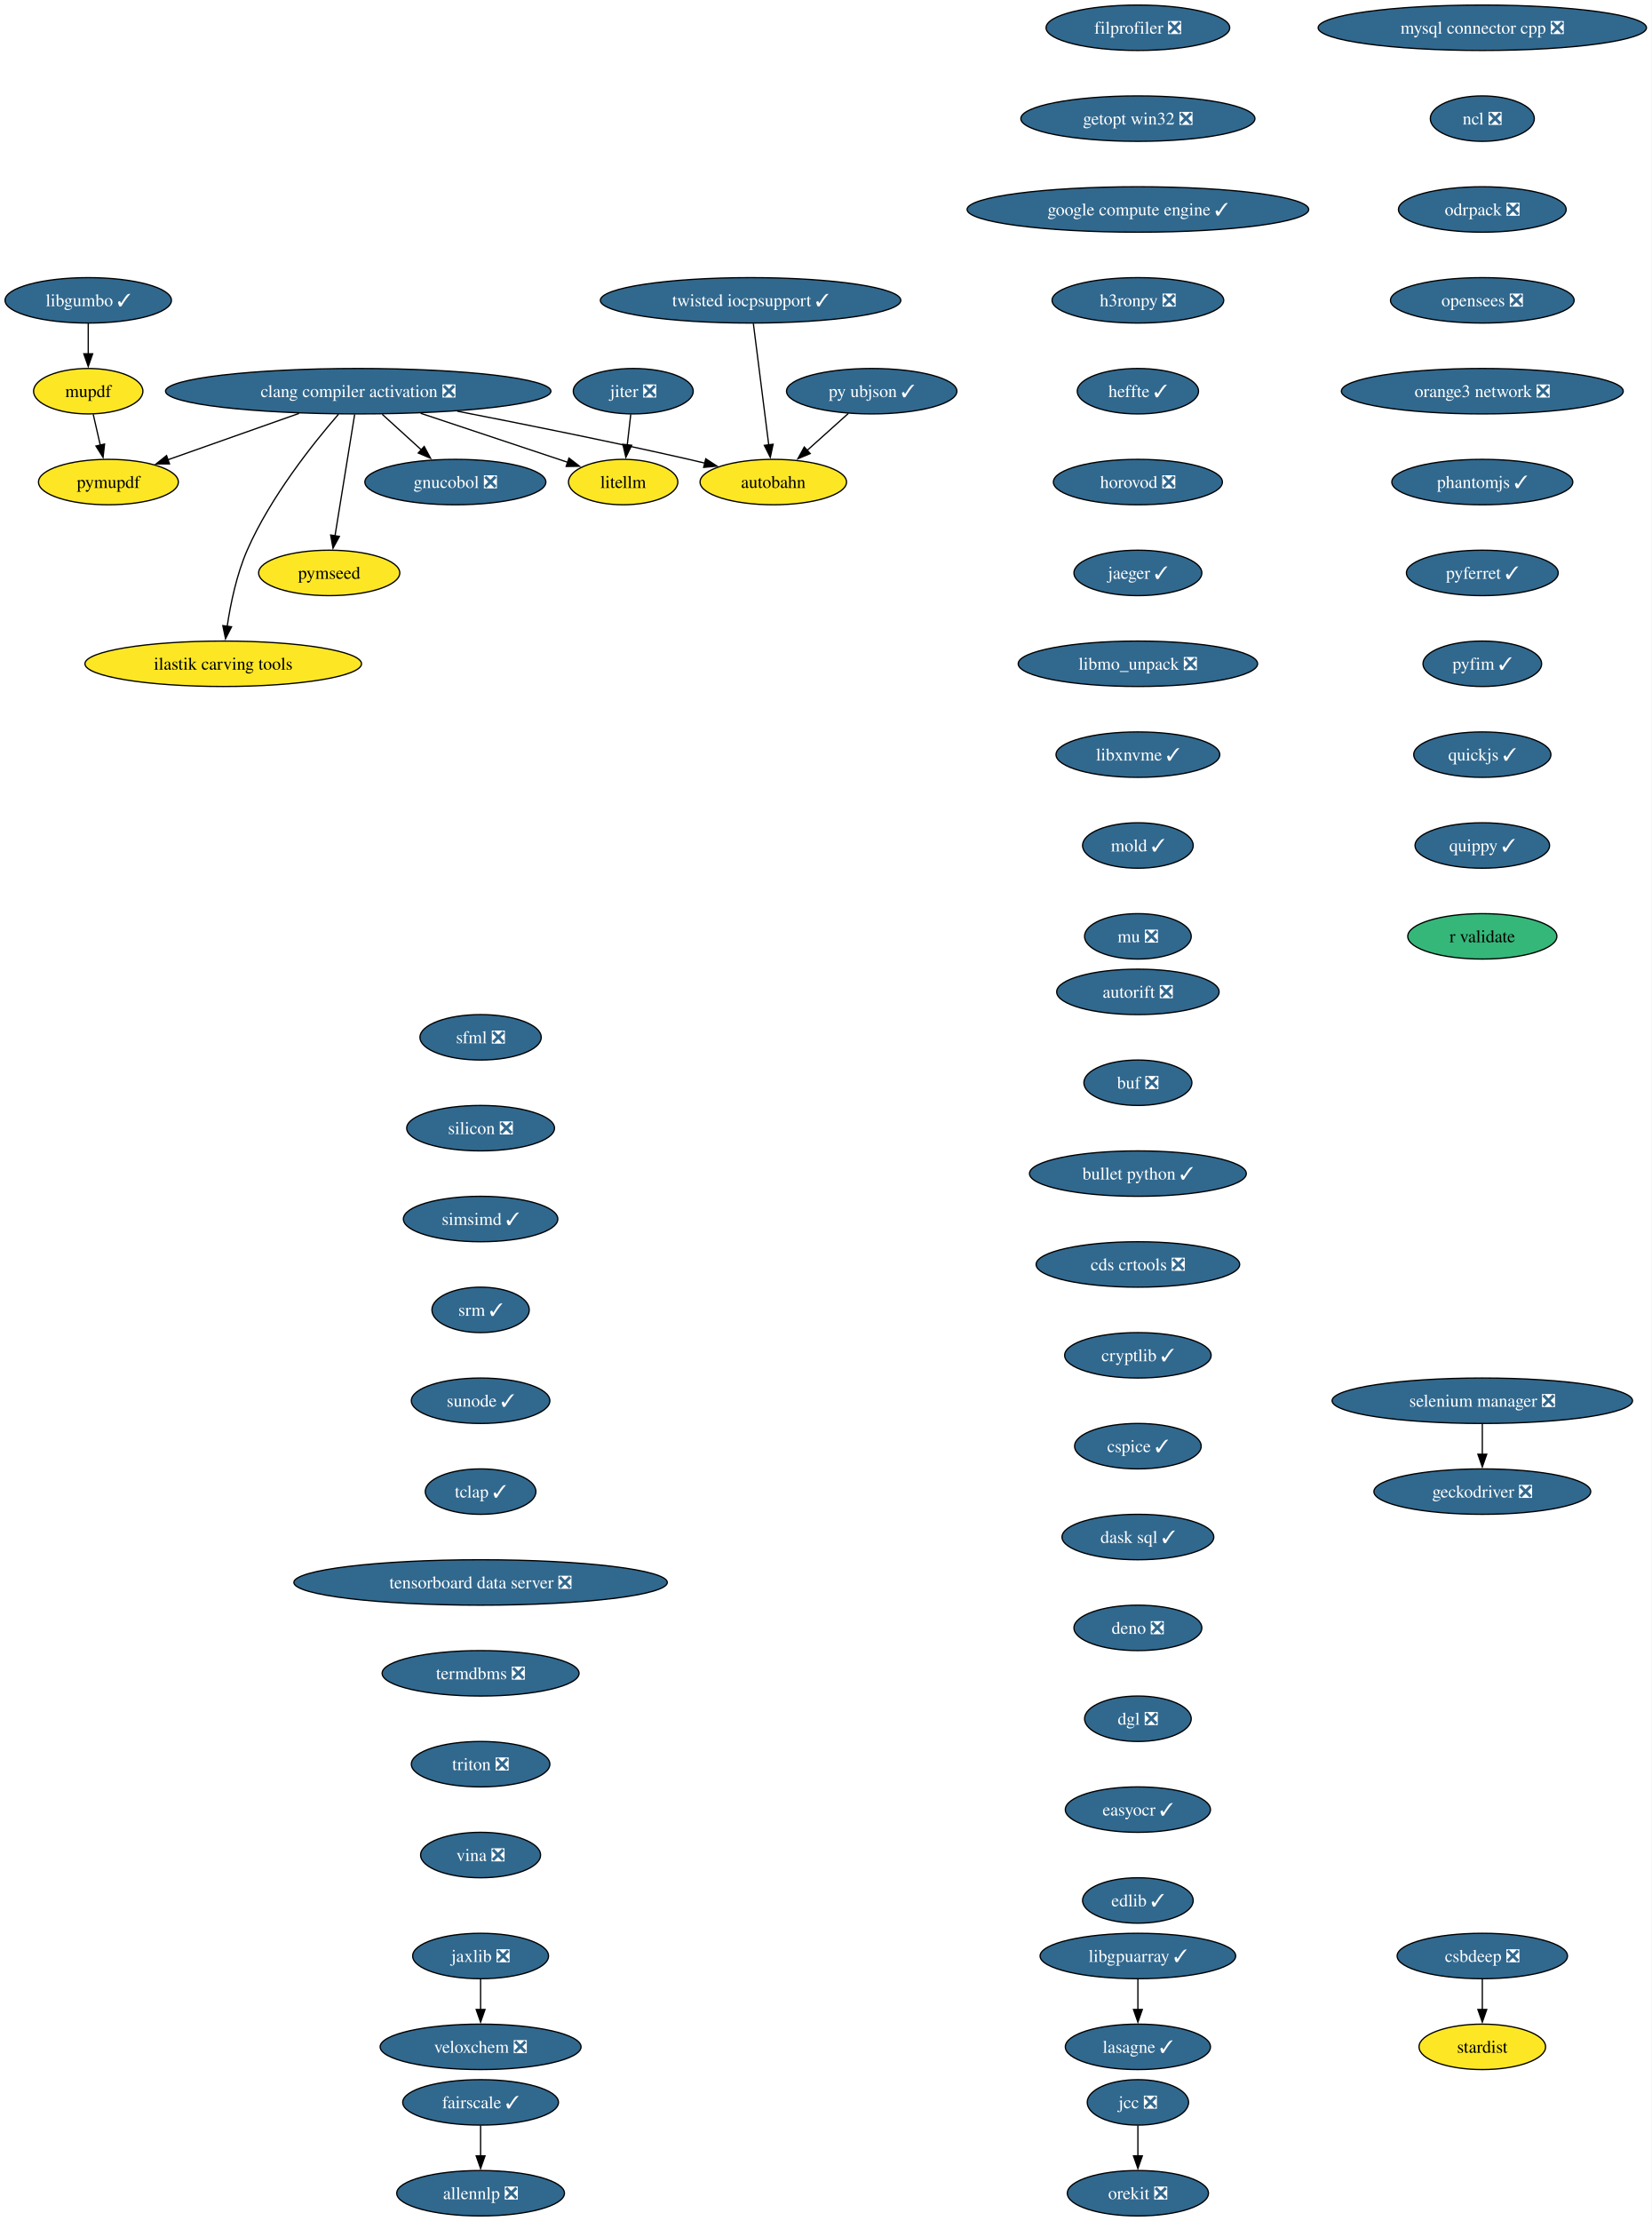
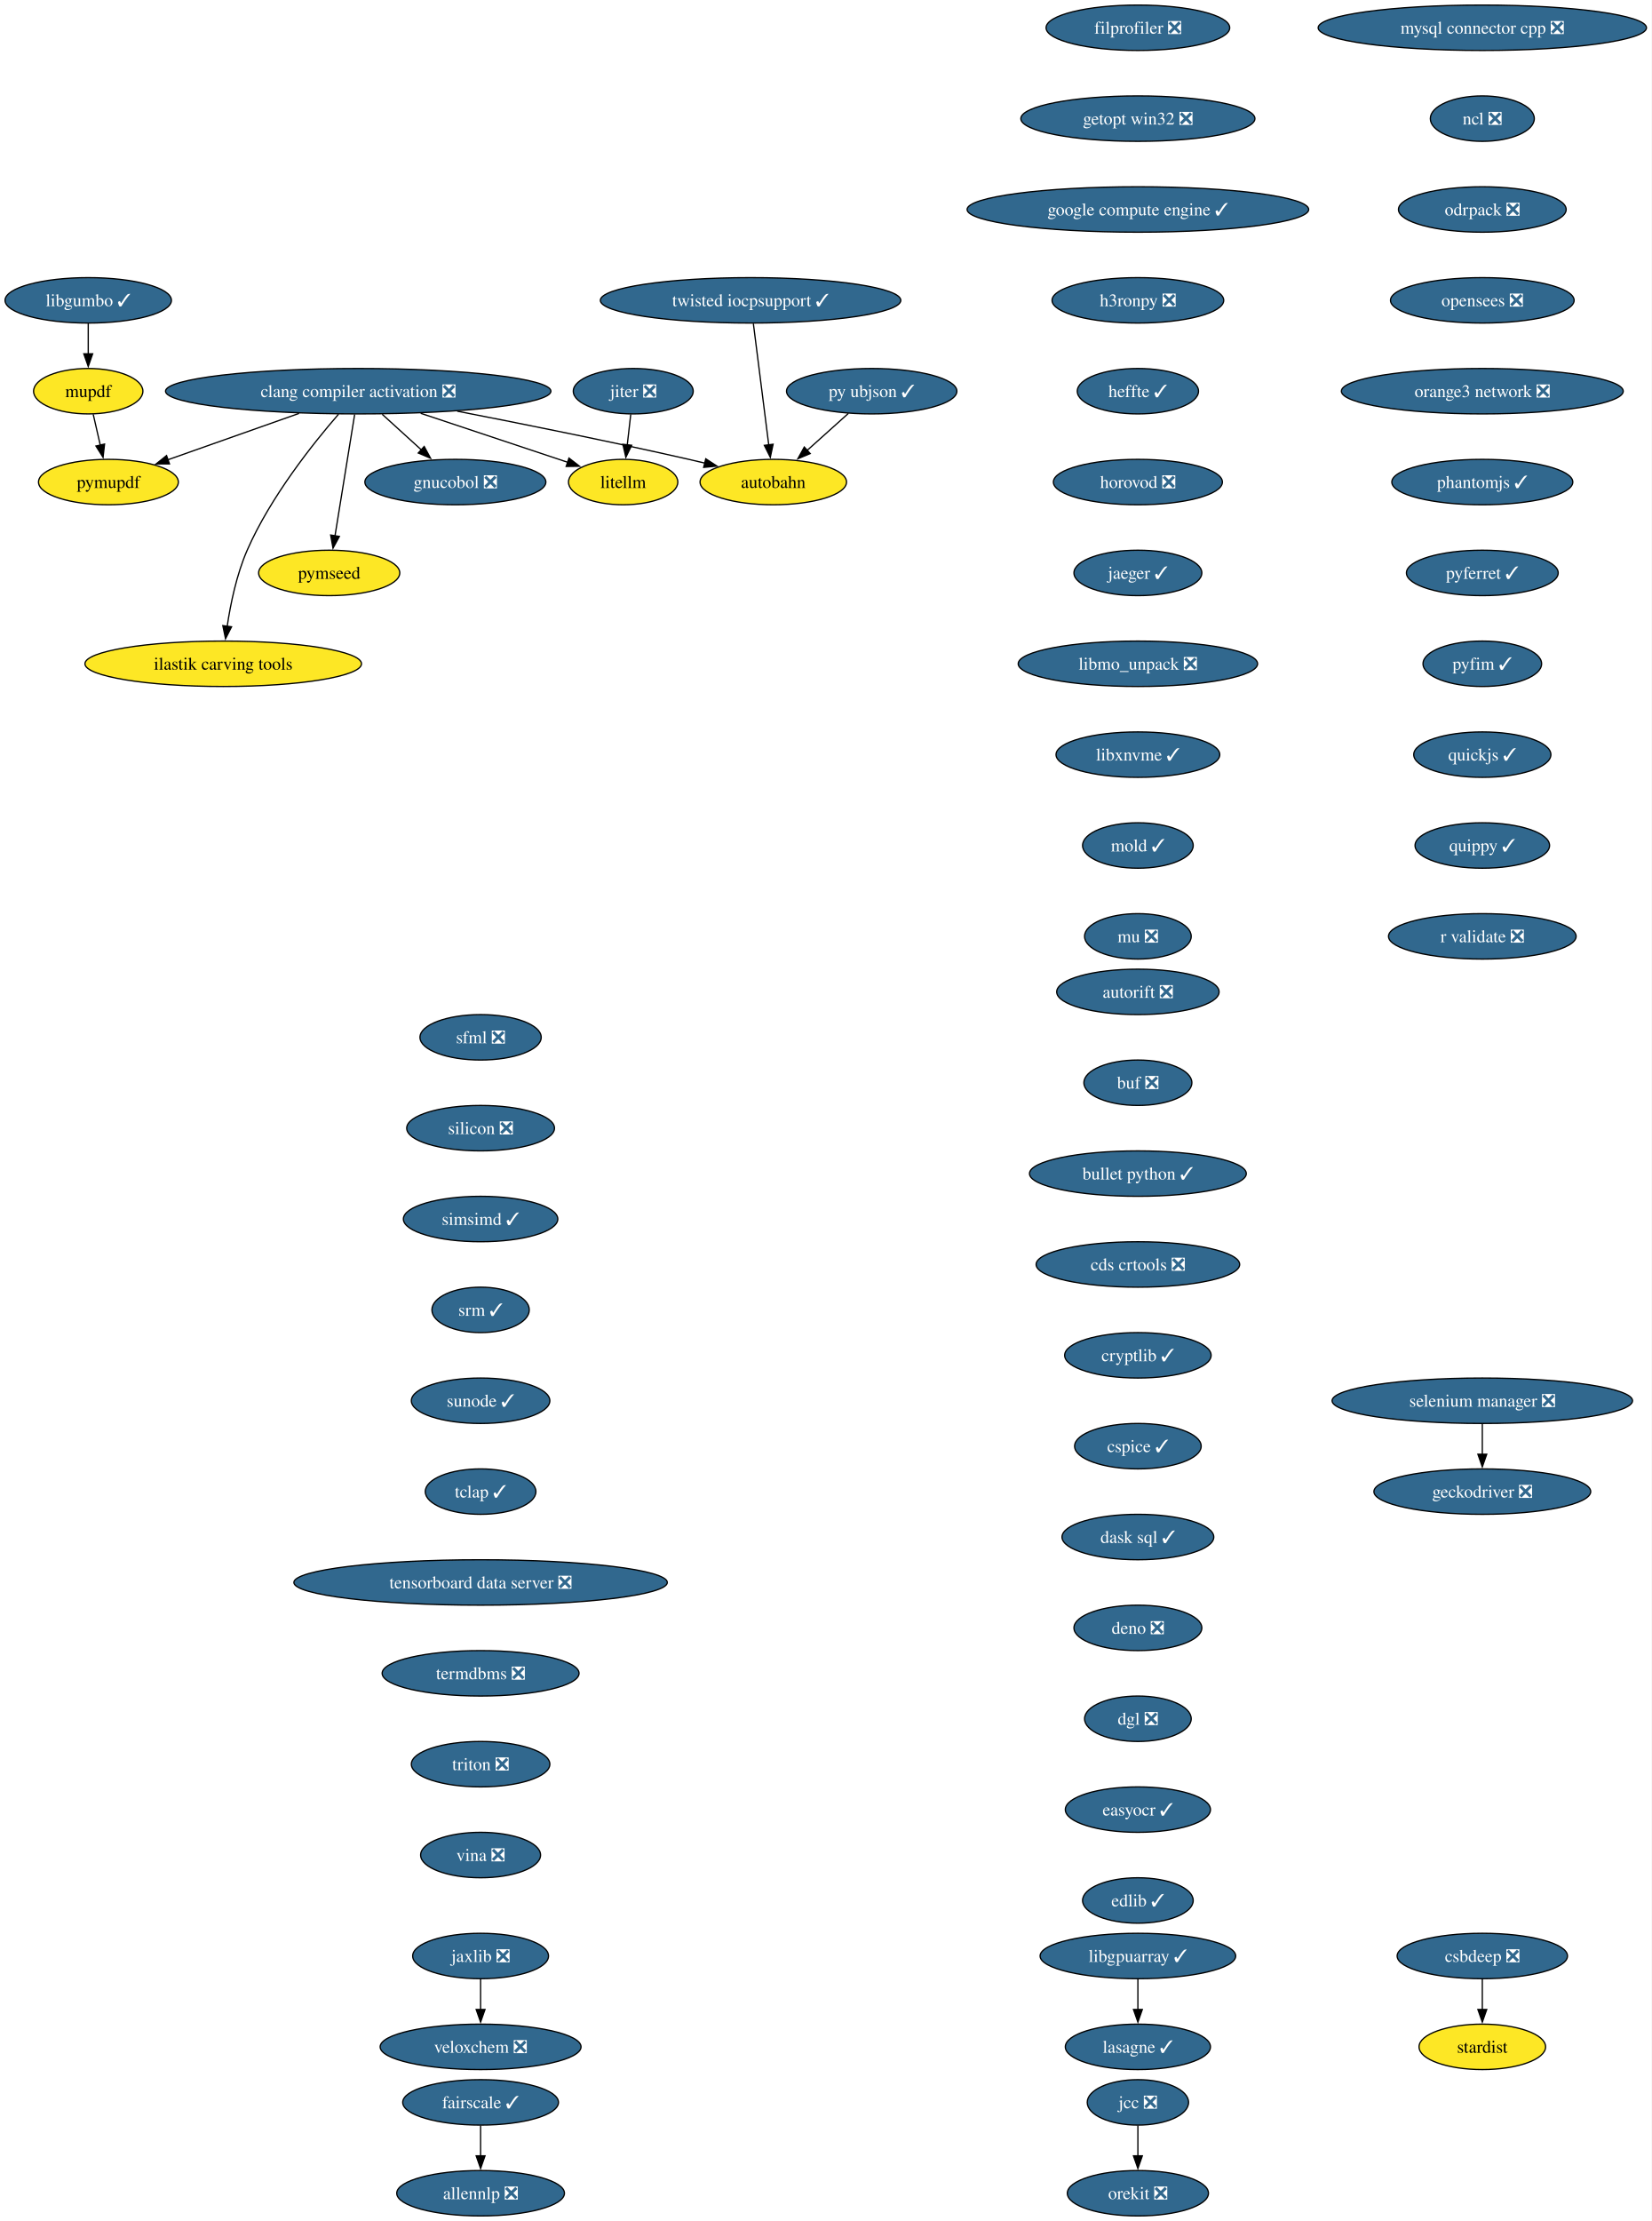
<svg xmlns="http://www.w3.org/2000/svg" xmlns:xlink="http://www.w3.org/1999/xlink" width="1309pt" height="1760pt" viewBox="0.00 0.00 1309.00 1760.00">
  <g id="graph0" class="graph" transform="scale(1 1) rotate(0) translate(4 1756)">
    <polygon fill="white" stroke="none" points="-4,4 -4,-1756 1305.06,-1756 1305.06,4 -4,4" />
    <g id="node1" class="node">
      <g id="a_node1">
        <a xlink:href="https://github.com/conda-forge/allennlp-feedstock/pull/40" xlink:title="allennlp ❎">
          <ellipse fill="#31688e" stroke="black" cx="376.94" cy="-18" rx="66.47" ry="18" />
          <text xml:space="preserve" text-anchor="middle" x="376.94" y="-13.32" font-family="Times,serif" font-size="14.00" fill="white">allennlp ❎</text>
        </a>
      </g>
    </g>
    <g id="node2" class="node">
      <g id="a_node2">
        <a xlink:href="https://github.com/conda-forge/autobahn-feedstock" xlink:title="autobahn">
          <ellipse fill="#fde725" stroke="black" cx="608.94" cy="-1374" rx="58.05" ry="18" />
          <text xml:space="preserve" text-anchor="middle" x="608.94" y="-1369.33" font-family="Times,serif" font-size="14.00">autobahn</text>
        </a>
      </g>
    </g>
    <g id="node3" class="node">
      <g id="a_node3">
        <a xlink:href="https://github.com/conda-forge/autorift-feedstock/pull/70" xlink:title="autorift ❎">
          <ellipse fill="#31688e" stroke="black" cx="897.94" cy="-970" rx="64.36" ry="18" />
          <text xml:space="preserve" text-anchor="middle" x="897.94" y="-965.33" font-family="Times,serif" font-size="14.00" fill="white">autorift ❎</text>
        </a>
      </g>
    </g>
    <g id="node4" class="node">
      <g id="a_node4">
        <a xlink:href="https://github.com/conda-forge/buf-feedstock/pull/48" xlink:title="buf ❎">
          <ellipse fill="#31688e" stroke="black" cx="897.94" cy="-898" rx="42.79" ry="18" />
          <text xml:space="preserve" text-anchor="middle" x="897.94" y="-893.33" font-family="Times,serif" font-size="14.00" fill="white">buf ❎</text>
        </a>
      </g>
    </g>
    <g id="node5" class="node">
      <g id="a_node5">
        <a xlink:href="https://github.com/conda-forge/bullet-python-feedstock/pull/14" xlink:title="bullet python ✓">
          <ellipse fill="#31688e" stroke="black" cx="897.94" cy="-826" rx="85.93" ry="18" />
          <text xml:space="preserve" text-anchor="middle" x="897.94" y="-821.33" font-family="Times,serif" font-size="14.00" fill="white">bullet python ✓</text>
        </a>
      </g>
    </g>
    <g id="node6" class="node">
      <g id="a_node6">
        <a xlink:href="https://github.com/conda-forge/cds-crtools-feedstock/pull/96" xlink:title="cds crtools ❎">
          <ellipse fill="#31688e" stroke="black" cx="897.94" cy="-754" rx="80.67" ry="18" />
          <text xml:space="preserve" text-anchor="middle" x="897.94" y="-749.33" font-family="Times,serif" font-size="14.00" fill="white">cds crtools ❎</text>
        </a>
      </g>
    </g>
    <g id="node7" class="node">
      <g id="a_node7">
        <a xlink:href="https://github.com/conda-forge/cryptlib-feedstock/pull/5" xlink:title="cryptlib ✓">
          <ellipse fill="#31688e" stroke="black" cx="897.94" cy="-682" rx="58.05" ry="18" />
          <text xml:space="preserve" text-anchor="middle" x="897.94" y="-677.33" font-family="Times,serif" font-size="14.00" fill="white">cryptlib ✓</text>
        </a>
      </g>
    </g>
    <g id="node14" class="node">
      <g id="a_node14">
        <a xlink:href="https://github.com/conda-forge/cspice-feedstock/pull/43" xlink:title="cspice ✓">
          <ellipse fill="#31688e" stroke="black" cx="897.94" cy="-610" rx="50.16" ry="18" />
          <text xml:space="preserve" text-anchor="middle" x="897.94" y="-605.33" font-family="Times,serif" font-size="14.00" fill="white">cspice ✓</text>
        </a>
      </g>
    </g>
    <g id="node8" class="node">
      <g id="a_node8">
        <a xlink:href="https://github.com/conda-forge/clang-compiler-activation-feedstock/pull/85" xlink:title="clang compiler activation ❎">
          <ellipse fill="#31688e" stroke="black" cx="279.94" cy="-1446" rx="152.75" ry="18" />
          <text xml:space="preserve" text-anchor="middle" x="279.94" y="-1441.33" font-family="Times,serif" font-size="14.00" fill="white">clang compiler activation ❎</text>
        </a>
      </g>
    </g>
    <g id="edge5" class="edge">
      <path fill="none" stroke="black" d="M358.4,-1430.17C410.56,-1420.05 480.52,-1406 541.94,-1392 546.16,-1391.04 550.53,-1390.01 554.91,-1388.95" />
      <polygon fill="black" stroke="black" points="555.42,-1392.43 564.29,-1386.65 553.75,-1385.63 555.42,-1392.43" />
    </g>
    <g id="node9" class="node">
      <g id="a_node9">
        <a xlink:href="https://github.com/conda-forge/gnucobol-feedstock/pull/4" xlink:title="gnucobol ❎">
          <ellipse fill="#31688e" stroke="black" cx="356.94" cy="-1374" rx="71.73" ry="18" />
          <text xml:space="preserve" text-anchor="middle" x="356.94" y="-1369.33" font-family="Times,serif" font-size="14.00" fill="white">gnucobol ❎</text>
        </a>
      </g>
    </g>
    <g id="edge6" class="edge">
      <path fill="none" stroke="black" d="M298.97,-1427.7C308.37,-1419.16 319.86,-1408.71 330.13,-1399.37" />
      <polygon fill="black" stroke="black" points="332.23,-1402.2 337.27,-1392.88 327.52,-1397.02 332.23,-1402.2" />
    </g>
    <g id="node10" class="node">
      <g id="a_node10">
        <a xlink:href="https://github.com/conda-forge/litellm-feedstock" xlink:title="litellm">
          <ellipse fill="#fde725" stroke="black" cx="489.94" cy="-1374" rx="43.32" ry="18" />
          <text xml:space="preserve" text-anchor="middle" x="489.94" y="-1369.33" font-family="Times,serif" font-size="14.00">litellm</text>
        </a>
      </g>
    </g>
    <g id="edge7" class="edge">
      <path fill="none" stroke="black" d="M329.44,-1428.5C364.89,-1416.68 412.19,-1400.92 446.24,-1389.57" />
      <polygon fill="black" stroke="black" points="446.99,-1393.01 455.37,-1386.52 444.77,-1386.37 446.99,-1393.01" />
    </g>
    <g id="node11" class="node">
      <g id="a_node11">
        <a xlink:href="https://github.com/conda-forge/pymseed-feedstock" xlink:title="pymseed">
          <ellipse fill="#fde725" stroke="black" cx="256.94" cy="-1302" rx="55.94" ry="18" />
          <text xml:space="preserve" text-anchor="middle" x="256.94" y="-1297.33" font-family="Times,serif" font-size="14.00">pymseed</text>
        </a>
      </g>
    </g>
    <g id="edge8" class="edge">
      <path fill="none" stroke="black" d="M277.12,-1427.59C273.24,-1403.61 266.19,-1360.14 261.54,-1331.42" />
      <polygon fill="black" stroke="black" points="265.01,-1330.92 259.95,-1321.6 258.1,-1332.04 265.01,-1330.92" />
    </g>
    <g id="node12" class="node">
      <g id="a_node12">
        <a xlink:href="https://github.com/conda-forge/pymupdf-feedstock" xlink:title="pymupdf">
          <ellipse fill="#fde725" stroke="black" cx="81.94" cy="-1374" rx="55.42" ry="18" />
          <text xml:space="preserve" text-anchor="middle" x="81.94" y="-1369.33" font-family="Times,serif" font-size="14.00">pymupdf</text>
        </a>
      </g>
    </g>
    <g id="edge9" class="edge">
      <path fill="none" stroke="black" d="M233.02,-1428.41C201.61,-1417.31 160.43,-1402.75 129,-1391.64" />
      <polygon fill="black" stroke="black" points="130.34,-1388.4 119.75,-1388.37 128.01,-1395 130.34,-1388.4" />
    </g>
    <g id="node13" class="node">
      <g id="a_node13">
        <a xlink:href="https://github.com/conda-forge/ilastik-carving-tools-feedstock" xlink:title="ilastik carving tools">
          <ellipse fill="#fde725" stroke="black" cx="172.94" cy="-1230" rx="109.61" ry="18" />
          <text xml:space="preserve" text-anchor="middle" x="172.94" y="-1225.33" font-family="Times,serif" font-size="14.00">ilastik carving tools</text>
        </a>
      </g>
    </g>
    <g id="edge10" class="edge">
      <path fill="none" stroke="black" d="M264.33,-1427.77C244.44,-1404.86 210.43,-1362.32 191.94,-1320 183.52,-1300.73 178.72,-1277.45 176.05,-1259.53" />
      <polygon fill="black" stroke="black" points="179.55,-1259.31 174.76,-1249.86 172.62,-1260.24 179.55,-1259.31" />
    </g>
    <g id="node17" class="node">
      <g id="a_node17">
        <a xlink:href="https://github.com/conda-forge/dask-sql-feedstock/pull/86" xlink:title="dask sql ✓">
          <ellipse fill="#31688e" stroke="black" cx="897.94" cy="-538" rx="60.15" ry="18" />
          <text xml:space="preserve" text-anchor="middle" x="897.94" y="-533.33" font-family="Times,serif" font-size="14.00" fill="white">dask sql ✓</text>
        </a>
      </g>
    </g>
    <g id="node15" class="node">
      <g id="a_node15">
        <a xlink:href="https://github.com/conda-forge/csbdeep-feedstock/pull/18" xlink:title="csbdeep ❎">
          <ellipse fill="#31688e" stroke="black" cx="1170.94" cy="-206" rx="67.52" ry="18" />
          <text xml:space="preserve" text-anchor="middle" x="1170.94" y="-201.33" font-family="Times,serif" font-size="14.00" fill="white">csbdeep ❎</text>
        </a>
      </g>
    </g>
    <g id="node16" class="node">
      <g id="a_node16">
        <a xlink:href="https://github.com/conda-forge/stardist-feedstock" xlink:title="stardist">
          <ellipse fill="#fde725" stroke="black" cx="1170.94" cy="-134" rx="50.16" ry="18" />
          <text xml:space="preserve" text-anchor="middle" x="1170.94" y="-129.32" font-family="Times,serif" font-size="14.00">stardist</text>
        </a>
      </g>
    </g>
    <g id="edge12" class="edge">
      <path fill="none" stroke="black" d="M1170.94,-187.7C1170.94,-180.41 1170.94,-171.73 1170.94,-163.54" />
      <polygon fill="black" stroke="black" points="1174.44,-163.62 1170.94,-153.62 1167.44,-163.62 1174.44,-163.62" />
    </g>
    <g id="node18" class="node">
      <g id="a_node18">
        <a xlink:href="https://github.com/conda-forge/deno-feedstock/pull/11" xlink:title="deno ❎">
          <ellipse fill="#31688e" stroke="black" cx="897.94" cy="-466" rx="50.68" ry="18" />
          <text xml:space="preserve" text-anchor="middle" x="897.94" y="-461.32" font-family="Times,serif" font-size="14.00" fill="white">deno ❎</text>
        </a>
      </g>
    </g>
    <g id="node19" class="node">
      <g id="a_node19">
        <a xlink:href="https://github.com/conda-forge/dgl-feedstock/pull/69" xlink:title="dgl ❎">
          <ellipse fill="#31688e" stroke="black" cx="897.94" cy="-394" rx="42.26" ry="18" />
          <text xml:space="preserve" text-anchor="middle" x="897.94" y="-389.32" font-family="Times,serif" font-size="14.00" fill="white">dgl ❎</text>
        </a>
      </g>
    </g>
    <g id="node20" class="node">
      <g id="a_node20">
        <a xlink:href="https://github.com/conda-forge/easyocr-feedstock/pull/14" xlink:title="easyocr ✓">
          <ellipse fill="#31688e" stroke="black" cx="897.94" cy="-322" rx="57.52" ry="18" />
          <text xml:space="preserve" text-anchor="middle" x="897.94" y="-317.32" font-family="Times,serif" font-size="14.00" fill="white">easyocr ✓</text>
        </a>
      </g>
    </g>
    <g id="node21" class="node">
      <g id="a_node21">
        <a xlink:href="https://github.com/conda-forge/edlib-feedstock/pull/7" xlink:title="edlib ✓">
          <ellipse fill="#31688e" stroke="black" cx="897.94" cy="-250" rx="43.84" ry="18" />
          <text xml:space="preserve" text-anchor="middle" x="897.94" y="-245.32" font-family="Times,serif" font-size="14.00" fill="white">edlib ✓</text>
        </a>
      </g>
    </g>
    <g id="node22" class="node">
      <g id="a_node22">
        <a xlink:href="https://github.com/conda-forge/fairscale-feedstock/pull/39" xlink:title="fairscale ✓">
          <ellipse fill="#31688e" stroke="black" cx="376.94" cy="-90" rx="61.73" ry="18" />
          <text xml:space="preserve" text-anchor="middle" x="376.94" y="-85.33" font-family="Times,serif" font-size="14.00" fill="white">fairscale ✓</text>
        </a>
      </g>
    </g>
    <g id="edge18" class="edge">
      <path fill="none" stroke="black" d="M376.94,-71.7C376.94,-64.41 376.94,-55.73 376.94,-47.54" />
      <polygon fill="black" stroke="black" points="380.44,-47.62 376.94,-37.62 373.44,-47.62 380.44,-47.62" />
    </g>
    <g id="node23" class="node">
      <g id="a_node23">
        <a xlink:href="https://github.com/conda-forge/filprofiler-feedstock/pull/51" xlink:title="filprofiler ❎">
          <ellipse fill="#31688e" stroke="black" cx="897.94" cy="-1734" rx="72.78" ry="18" />
          <text xml:space="preserve" text-anchor="middle" x="897.94" y="-1729.33" font-family="Times,serif" font-size="14.00" fill="white">filprofiler ❎</text>
        </a>
      </g>
    </g>
    <g id="node24" class="node">
      <g id="a_node24">
        <a xlink:href="https://github.com/conda-forge/getopt-win32-feedstock/pull/5" xlink:title="getopt win32 ❎">
          <ellipse fill="#31688e" stroke="black" cx="897.94" cy="-1662" rx="92.77" ry="18" />
          <text xml:space="preserve" text-anchor="middle" x="897.94" y="-1657.33" font-family="Times,serif" font-size="14.00" fill="white">getopt win32 ❎</text>
        </a>
      </g>
    </g>
    <g id="node26" class="node">
      <g id="a_node26">
        <a xlink:href="https://github.com/conda-forge/google-compute-engine-feedstock/pull/12" xlink:title="google compute engine ✓">
          <ellipse fill="#31688e" stroke="black" cx="897.94" cy="-1590" rx="135.39" ry="18" />
          <text xml:space="preserve" text-anchor="middle" x="897.94" y="-1585.33" font-family="Times,serif" font-size="14.00" fill="white">google compute engine ✓</text>
        </a>
      </g>
    </g>
    <g id="node25" class="node">
      <g id="a_node25">
        <a xlink:href="https://github.com/conda-forge/geckodriver-feedstock/pull/37" xlink:title="geckodriver ❎">
          <ellipse fill="#31688e" stroke="black" cx="1170.94" cy="-574" rx="85.93" ry="18" />
          <text xml:space="preserve" text-anchor="middle" x="1170.94" y="-569.33" font-family="Times,serif" font-size="14.00" fill="white">geckodriver ❎</text>
        </a>
      </g>
    </g>
    <g id="node27" class="node">
      <g id="a_node27">
        <a xlink:href="https://github.com/conda-forge/h3ronpy-feedstock/pull/3" xlink:title="h3ronpy ❎">
          <ellipse fill="#31688e" stroke="black" cx="897.94" cy="-1518" rx="68.04" ry="18" />
          <text xml:space="preserve" text-anchor="middle" x="897.94" y="-1513.33" font-family="Times,serif" font-size="14.00" fill="white">h3ronpy ❎</text>
        </a>
      </g>
    </g>
    <g id="node28" class="node">
      <g id="a_node28">
        <a xlink:href="https://github.com/conda-forge/heffte-feedstock/pull/8" xlink:title="heffte ✓">
          <ellipse fill="#31688e" stroke="black" cx="897.94" cy="-1446" rx="48.05" ry="18" />
          <text xml:space="preserve" text-anchor="middle" x="897.94" y="-1441.33" font-family="Times,serif" font-size="14.00" fill="white">heffte ✓</text>
        </a>
      </g>
    </g>
    <g id="node29" class="node">
      <g id="a_node29">
        <a xlink:href="https://github.com/conda-forge/horovod-feedstock/pull/56" xlink:title="horovod ❎">
          <ellipse fill="#31688e" stroke="black" cx="897.94" cy="-1374" rx="66.99" ry="18" />
          <text xml:space="preserve" text-anchor="middle" x="897.94" y="-1369.33" font-family="Times,serif" font-size="14.00" fill="white">horovod ❎</text>
        </a>
      </g>
    </g>
    <g id="node30" class="node">
      <g id="a_node30">
        <a xlink:href="https://github.com/conda-forge/jaeger-feedstock/pull/28" xlink:title="jaeger ✓">
          <ellipse fill="#31688e" stroke="black" cx="897.94" cy="-1302" rx="50.68" ry="18" />
          <text xml:space="preserve" text-anchor="middle" x="897.94" y="-1297.33" font-family="Times,serif" font-size="14.00" fill="white">jaeger ✓</text>
        </a>
      </g>
    </g>
    <g id="node31" class="node">
      <g id="a_node31">
        <a xlink:href="https://github.com/conda-forge/libmo_unpack-feedstock/pull/21" xlink:title="libmo_unpack ❎">
          <ellipse fill="#31688e" stroke="black" cx="897.94" cy="-1230" rx="94.88" ry="18" />
          <text xml:space="preserve" text-anchor="middle" x="897.94" y="-1225.33" font-family="Times,serif" font-size="14.00" fill="white">libmo_unpack ❎</text>
        </a>
      </g>
    </g>
    <g id="node41" class="node">
      <g id="a_node41">
        <a xlink:href="https://github.com/conda-forge/libxnvme-feedstock/pull/3" xlink:title="libxnvme ✓">
          <ellipse fill="#31688e" stroke="black" cx="897.94" cy="-1158" rx="64.89" ry="18" />
          <text xml:space="preserve" text-anchor="middle" x="897.94" y="-1153.33" font-family="Times,serif" font-size="14.00" fill="white">libxnvme ✓</text>
        </a>
      </g>
    </g>
    <g id="node32" class="node">
      <g id="a_node32">
        <a xlink:href="https://github.com/conda-forge/jaxlib-feedstock/pull/271" xlink:title="jaxlib ❎">
          <ellipse fill="#31688e" stroke="black" cx="376.94" cy="-206" rx="53.84" ry="18" />
          <text xml:space="preserve" text-anchor="middle" x="376.94" y="-201.33" font-family="Times,serif" font-size="14.00" fill="white">jaxlib ❎</text>
        </a>
      </g>
    </g>
    <g id="node33" class="node">
      <g id="a_node33">
        <a xlink:href="https://github.com/conda-forge/veloxchem-feedstock/pull/31" xlink:title="veloxchem ❎">
          <ellipse fill="#31688e" stroke="black" cx="376.94" cy="-134" rx="79.62" ry="18" />
          <text xml:space="preserve" text-anchor="middle" x="376.94" y="-129.32" font-family="Times,serif" font-size="14.00" fill="white">veloxchem ❎</text>
        </a>
      </g>
    </g>
    <g id="edge26" class="edge">
      <path fill="none" stroke="black" d="M376.94,-187.7C376.94,-180.41 376.94,-171.73 376.94,-163.54" />
      <polygon fill="black" stroke="black" points="380.44,-163.62 376.94,-153.62 373.44,-163.62 380.44,-163.62" />
    </g>
    <g id="node34" class="node">
      <g id="a_node34">
        <a xlink:href="https://github.com/conda-forge/jcc-feedstock/pull/82" xlink:title="jcc ❎">
          <ellipse fill="#31688e" stroke="black" cx="897.94" cy="-90" rx="40.16" ry="18" />
          <text xml:space="preserve" text-anchor="middle" x="897.94" y="-85.33" font-family="Times,serif" font-size="14.00" fill="white">jcc ❎</text>
        </a>
      </g>
    </g>
    <g id="node35" class="node">
      <g id="a_node35">
        <a xlink:href="https://github.com/conda-forge/orekit-feedstock/pull/111" xlink:title="orekit ❎">
          <ellipse fill="#31688e" stroke="black" cx="897.94" cy="-18" rx="55.94" ry="18" />
          <text xml:space="preserve" text-anchor="middle" x="897.94" y="-13.32" font-family="Times,serif" font-size="14.00" fill="white">orekit ❎</text>
        </a>
      </g>
    </g>
    <g id="edge27" class="edge">
      <path fill="none" stroke="black" d="M897.94,-71.7C897.94,-64.41 897.94,-55.73 897.94,-47.54" />
      <polygon fill="black" stroke="black" points="901.44,-47.62 897.94,-37.62 894.44,-47.62 901.44,-47.62" />
    </g>
    <g id="node36" class="node">
      <g id="a_node36">
        <a xlink:href="https://github.com/conda-forge/jiter-feedstock/pull/10" xlink:title="jiter ❎">
          <ellipse fill="#31688e" stroke="black" cx="497.94" cy="-1446" rx="47.53" ry="18" />
          <text xml:space="preserve" text-anchor="middle" x="497.94" y="-1441.33" font-family="Times,serif" font-size="14.00" fill="white">jiter ❎</text>
        </a>
      </g>
    </g>
    <g id="edge28" class="edge">
      <path fill="none" stroke="black" d="M495.96,-1427.7C495.13,-1420.41 494.14,-1411.73 493.2,-1403.54" />
      <polygon fill="black" stroke="black" points="496.68,-1403.15 492.07,-1393.61 489.72,-1403.94 496.68,-1403.15" />
    </g>
    <g id="node37" class="node">
      <g id="a_node37">
        <a xlink:href="https://github.com/conda-forge/lasagne-feedstock/pull/11" xlink:title="lasagne ✓">
          <ellipse fill="#31688e" stroke="black" cx="897.94" cy="-134" rx="57.52" ry="18" />
          <text xml:space="preserve" text-anchor="middle" x="897.94" y="-129.32" font-family="Times,serif" font-size="14.00" fill="white">lasagne ✓</text>
        </a>
      </g>
    </g>
    <g id="node38" class="node">
      <g id="a_node38">
        <a xlink:href="https://github.com/conda-forge/libgpuarray-feedstock/pull/22" xlink:title="libgpuarray ✓">
          <ellipse fill="#31688e" stroke="black" cx="897.94" cy="-206" rx="77.52" ry="18" />
          <text xml:space="preserve" text-anchor="middle" x="897.94" y="-201.33" font-family="Times,serif" font-size="14.00" fill="white">libgpuarray ✓</text>
        </a>
      </g>
    </g>
    <g id="edge29" class="edge">
      <path fill="none" stroke="black" d="M897.94,-187.7C897.94,-180.41 897.94,-171.73 897.94,-163.54" />
      <polygon fill="black" stroke="black" points="901.44,-163.62 897.94,-153.62 894.44,-163.62 901.44,-163.62" />
    </g>
    <g id="node39" class="node">
      <g id="a_node39">
        <a xlink:href="https://github.com/conda-forge/libgumbo-feedstock/pull/6" xlink:title="libgumbo ✓">
          <ellipse fill="#31688e" stroke="black" cx="65.94" cy="-1518" rx="65.94" ry="18" />
          <text xml:space="preserve" text-anchor="middle" x="65.94" y="-1513.33" font-family="Times,serif" font-size="14.00" fill="white">libgumbo ✓</text>
        </a>
      </g>
    </g>
    <g id="node40" class="node">
      <g id="a_node40">
        <a xlink:href="https://github.com/conda-forge/mupdf-feedstock" xlink:title="mupdf">
          <ellipse fill="#fde725" stroke="black" cx="65.94" cy="-1446" rx="43.32" ry="18" />
          <text xml:space="preserve" text-anchor="middle" x="65.94" y="-1441.33" font-family="Times,serif" font-size="14.00">mupdf</text>
        </a>
      </g>
    </g>
    <g id="edge30" class="edge">
      <path fill="none" stroke="black" d="M65.94,-1499.7C65.94,-1492.41 65.94,-1483.73 65.94,-1475.54" />
      <polygon fill="black" stroke="black" points="69.44,-1475.62 65.94,-1465.62 62.44,-1475.62 69.44,-1475.62" />
    </g>
    <g id="edge31" class="edge">
      <path fill="none" stroke="black" d="M69.89,-1427.7C71.58,-1420.32 73.59,-1411.52 75.48,-1403.25" />
      <polygon fill="black" stroke="black" points="78.88,-1404.11 77.69,-1393.58 72.05,-1402.55 78.88,-1404.11" />
    </g>
    <g id="node42" class="node">
      <g id="a_node42">
        <a xlink:href="https://github.com/conda-forge/mold-feedstock/pull/39" xlink:title="mold ✓">
          <ellipse fill="#31688e" stroke="black" cx="897.94" cy="-1086" rx="43.84" ry="18" />
          <text xml:space="preserve" text-anchor="middle" x="897.94" y="-1081.33" font-family="Times,serif" font-size="14.00" fill="white">mold ✓</text>
        </a>
      </g>
    </g>
    <g id="node43" class="node">
      <g id="a_node43">
        <a xlink:href="https://github.com/conda-forge/mu-feedstock/pull/4" xlink:title="mu ❎">
          <ellipse fill="#31688e" stroke="black" cx="897.94" cy="-1014" rx="42.26" ry="18" />
          <text xml:space="preserve" text-anchor="middle" x="897.94" y="-1009.33" font-family="Times,serif" font-size="14.00" fill="white">mu ❎</text>
        </a>
      </g>
    </g>
    <g id="node44" class="node">
      <g id="a_node44">
        <a xlink:href="https://github.com/conda-forge/mysql-connector-cpp-feedstock/pull/33" xlink:title="mysql connector cpp ❎">
          <ellipse fill="#31688e" stroke="black" cx="1170.94" cy="-1734" rx="130.13" ry="18" />
          <text xml:space="preserve" text-anchor="middle" x="1170.94" y="-1729.33" font-family="Times,serif" font-size="14.00" fill="white">mysql connector cpp ❎</text>
        </a>
      </g>
    </g>
    <g id="node45" class="node">
      <g id="a_node45">
        <a xlink:href="https://github.com/conda-forge/ncl-feedstock/pull/178" xlink:title="ncl ❎">
          <ellipse fill="#31688e" stroke="black" cx="1170.94" cy="-1662" rx="41.21" ry="18" />
          <text xml:space="preserve" text-anchor="middle" x="1170.94" y="-1657.33" font-family="Times,serif" font-size="14.00" fill="white">ncl ❎</text>
        </a>
      </g>
    </g>
    <g id="node46" class="node">
      <g id="a_node46">
        <a xlink:href="https://github.com/conda-forge/odrpack-feedstock/pull/10" xlink:title="odrpack ❎">
          <ellipse fill="#31688e" stroke="black" cx="1170.94" cy="-1590" rx="66.47" ry="18" />
          <text xml:space="preserve" text-anchor="middle" x="1170.94" y="-1585.33" font-family="Times,serif" font-size="14.00" fill="white">odrpack ❎</text>
        </a>
      </g>
    </g>
    <g id="node47" class="node">
      <g id="a_node47">
        <a xlink:href="https://github.com/conda-forge/opensees-feedstock/pull/15" xlink:title="opensees ❎">
          <ellipse fill="#31688e" stroke="black" cx="1170.94" cy="-1518" rx="72.78" ry="18" />
          <text xml:space="preserve" text-anchor="middle" x="1170.94" y="-1513.33" font-family="Times,serif" font-size="14.00" fill="white">opensees ❎</text>
        </a>
      </g>
    </g>
    <g id="node48" class="node">
      <g id="a_node48">
        <a xlink:href="https://github.com/conda-forge/orange3-network-feedstock/pull/32" xlink:title="orange3 network ❎">
          <ellipse fill="#31688e" stroke="black" cx="1170.94" cy="-1446" rx="111.71" ry="18" />
          <text xml:space="preserve" text-anchor="middle" x="1170.94" y="-1441.33" font-family="Times,serif" font-size="14.00" fill="white">orange3 network ❎</text>
        </a>
      </g>
    </g>
    <g id="node49" class="node">
      <g id="a_node49">
        <a xlink:href="https://github.com/conda-forge/phantomjs-feedstock/pull/5" xlink:title="phantomjs ✓">
          <ellipse fill="#31688e" stroke="black" cx="1170.94" cy="-1374" rx="71.73" ry="18" />
          <text xml:space="preserve" text-anchor="middle" x="1170.94" y="-1369.33" font-family="Times,serif" font-size="14.00" fill="white">phantomjs ✓</text>
        </a>
      </g>
    </g>
    <g id="node50" class="node">
      <g id="a_node50">
        <a xlink:href="https://github.com/conda-forge/pyferret-feedstock/pull/114" xlink:title="pyferret ✓">
          <ellipse fill="#31688e" stroke="black" cx="1170.94" cy="-1302" rx="60.15" ry="18" />
          <text xml:space="preserve" text-anchor="middle" x="1170.94" y="-1297.33" font-family="Times,serif" font-size="14.00" fill="white">pyferret ✓</text>
        </a>
      </g>
    </g>
    <g id="node52" class="node">
      <g id="a_node52">
        <a xlink:href="https://github.com/conda-forge/pyfim-feedstock/pull/17" xlink:title="pyfim ✓">
          <ellipse fill="#31688e" stroke="black" cx="1170.94" cy="-1230" rx="47" ry="18" />
          <text xml:space="preserve" text-anchor="middle" x="1170.94" y="-1225.33" font-family="Times,serif" font-size="14.00" fill="white">pyfim ✓</text>
        </a>
      </g>
    </g>
    <g id="node51" class="node">
      <g id="a_node51">
        <a xlink:href="https://github.com/conda-forge/py-ubjson-feedstock/pull/26" xlink:title="py ubjson ✓">
          <ellipse fill="#31688e" stroke="black" cx="686.94" cy="-1446" rx="67.52" ry="18" />
          <text xml:space="preserve" text-anchor="middle" x="686.94" y="-1441.33" font-family="Times,serif" font-size="14.00" fill="white">py ubjson ✓</text>
        </a>
      </g>
    </g>
    <g id="edge41" class="edge">
      <path fill="none" stroke="black" d="M668.45,-1428.41C658.64,-1419.61 646.41,-1408.63 635.59,-1398.92" />
      <polygon fill="black" stroke="black" points="638.2,-1396.56 628.42,-1392.48 633.52,-1401.76 638.2,-1396.56" />
    </g>
    <g id="node53" class="node">
      <g id="a_node53">
        <a xlink:href="https://github.com/conda-forge/quickjs-feedstock/pull/2" xlink:title="quickjs ✓">
          <ellipse fill="#31688e" stroke="black" cx="1170.94" cy="-1158" rx="54.36" ry="18" />
          <text xml:space="preserve" text-anchor="middle" x="1170.94" y="-1153.33" font-family="Times,serif" font-size="14.00" fill="white">quickjs ✓</text>
        </a>
      </g>
    </g>
    <g id="node54" class="node">
      <g id="a_node54">
        <a xlink:href="https://github.com/conda-forge/quippy-feedstock/pull/31" xlink:title="quippy ✓">
          <ellipse fill="#31688e" stroke="black" cx="1170.94" cy="-1086" rx="53.31" ry="18" />
          <text xml:space="preserve" text-anchor="middle" x="1170.94" y="-1081.33" font-family="Times,serif" font-size="14.00" fill="white">quippy ✓</text>
        </a>
      </g>
    </g>
    <g id="node55" class="node">
      <g id="a_node55">
-         <a xlink:href="https://github.com/conda-forge/r-validate-feedstock" xlink:title="r validate">
-           <ellipse fill="#35b779" stroke="black" cx="1170.94" cy="-1014" rx="59.1" ry="18" />
-           <text xml:space="preserve" text-anchor="middle" x="1170.94" y="-1009.33" font-family="Times,serif" font-size="14.00">r validate</text>
+         <a xlink:href="https://github.com/conda-forge/r-validate-feedstock/pull/23" xlink:title="r validate ❎">
+           <ellipse fill="#31688e" stroke="black" cx="1170.94" cy="-1014" rx="74.36" ry="18" />
+           <text xml:space="preserve" text-anchor="middle" x="1170.94" y="-1009.33" font-family="Times,serif" font-size="14.00" fill="white">r validate ❎</text>
        </a>
      </g>
    </g>
    <g id="node56" class="node">
      <g id="a_node56">
        <a xlink:href="https://github.com/conda-forge/selenium-manager-feedstock/pull/1" xlink:title="selenium manager ❎">
          <ellipse fill="#31688e" stroke="black" cx="1170.94" cy="-646" rx="119.08" ry="18" />
          <text xml:space="preserve" text-anchor="middle" x="1170.94" y="-641.33" font-family="Times,serif" font-size="14.00" fill="white">selenium manager ❎</text>
        </a>
      </g>
    </g>
    <g id="edge46" class="edge">
      <path fill="none" stroke="black" d="M1170.94,-627.7C1170.94,-620.41 1170.94,-611.73 1170.94,-603.54" />
      <polygon fill="black" stroke="black" points="1174.44,-603.62 1170.94,-593.62 1167.44,-603.62 1174.44,-603.62" />
    </g>
    <g id="node57" class="node">
      <g id="a_node57">
        <a xlink:href="https://github.com/conda-forge/sfml-feedstock/pull/22" xlink:title="sfml ❎">
          <ellipse fill="#31688e" stroke="black" cx="376.94" cy="-934" rx="48.05" ry="18" />
          <text xml:space="preserve" text-anchor="middle" x="376.94" y="-929.33" font-family="Times,serif" font-size="14.00" fill="white">sfml ❎</text>
        </a>
      </g>
    </g>
    <g id="node58" class="node">
      <g id="a_node58">
        <a xlink:href="https://github.com/conda-forge/silicon-feedstock/pull/6" xlink:title="silicon ❎">
          <ellipse fill="#31688e" stroke="black" cx="376.94" cy="-862" rx="58.57" ry="18" />
          <text xml:space="preserve" text-anchor="middle" x="376.94" y="-857.33" font-family="Times,serif" font-size="14.00" fill="white">silicon ❎</text>
        </a>
      </g>
    </g>
    <g id="node59" class="node">
      <g id="a_node59">
        <a xlink:href="https://github.com/conda-forge/simsimd-feedstock/pull/52" xlink:title="simsimd ✓">
          <ellipse fill="#31688e" stroke="black" cx="376.94" cy="-790" rx="61.2" ry="18" />
          <text xml:space="preserve" text-anchor="middle" x="376.94" y="-785.33" font-family="Times,serif" font-size="14.00" fill="white">simsimd ✓</text>
        </a>
      </g>
    </g>
    <g id="node60" class="node">
      <g id="a_node60">
        <a xlink:href="https://github.com/conda-forge/srm-feedstock/pull/5" xlink:title="srm ✓">
          <ellipse fill="#31688e" stroke="black" cx="376.94" cy="-718" rx="38.58" ry="18" />
          <text xml:space="preserve" text-anchor="middle" x="376.94" y="-713.33" font-family="Times,serif" font-size="14.00" fill="white">srm ✓</text>
        </a>
      </g>
    </g>
    <g id="node61" class="node">
      <g id="a_node61">
        <a xlink:href="https://github.com/conda-forge/sunode-feedstock/pull/38" xlink:title="sunode ✓">
          <ellipse fill="#31688e" stroke="black" cx="376.94" cy="-646" rx="54.89" ry="18" />
          <text xml:space="preserve" text-anchor="middle" x="376.94" y="-641.33" font-family="Times,serif" font-size="14.00" fill="white">sunode ✓</text>
        </a>
      </g>
    </g>
    <g id="node62" class="node">
      <g id="a_node62">
        <a xlink:href="https://github.com/conda-forge/tclap-feedstock/pull/10" xlink:title="tclap ✓">
          <ellipse fill="#31688e" stroke="black" cx="376.94" cy="-574" rx="43.84" ry="18" />
          <text xml:space="preserve" text-anchor="middle" x="376.94" y="-569.33" font-family="Times,serif" font-size="14.00" fill="white">tclap ✓</text>
        </a>
      </g>
    </g>
    <g id="node63" class="node">
      <g id="a_node63">
        <a xlink:href="https://github.com/conda-forge/tensorboard-data-server-feedstock/pull/19" xlink:title="tensorboard data server ❎">
          <ellipse fill="#31688e" stroke="black" cx="376.94" cy="-502" rx="148.01" ry="18" />
          <text xml:space="preserve" text-anchor="middle" x="376.94" y="-497.32" font-family="Times,serif" font-size="14.00" fill="white">tensorboard data server ❎</text>
        </a>
      </g>
    </g>
    <g id="node64" class="node">
      <g id="a_node64">
        <a xlink:href="https://github.com/conda-forge/termdbms-feedstock/pull/3" xlink:title="termdbms ❎">
          <ellipse fill="#31688e" stroke="black" cx="376.94" cy="-430" rx="78.04" ry="18" />
          <text xml:space="preserve" text-anchor="middle" x="376.94" y="-425.32" font-family="Times,serif" font-size="14.00" fill="white">termdbms ❎</text>
        </a>
      </g>
    </g>
    <g id="node65" class="node">
      <g id="a_node65">
        <a xlink:href="https://github.com/conda-forge/triton-feedstock/pull/41" xlink:title="triton ❎">
          <ellipse fill="#31688e" stroke="black" cx="376.94" cy="-358" rx="54.89" ry="18" />
          <text xml:space="preserve" text-anchor="middle" x="376.94" y="-353.32" font-family="Times,serif" font-size="14.00" fill="white">triton ❎</text>
        </a>
      </g>
    </g>
    <g id="node66" class="node">
      <g id="a_node66">
        <a xlink:href="https://github.com/conda-forge/vina-feedstock/pull/20" xlink:title="vina ❎">
          <ellipse fill="#31688e" stroke="black" cx="376.94" cy="-286" rx="47.53" ry="18" />
          <text xml:space="preserve" text-anchor="middle" x="376.94" y="-281.32" font-family="Times,serif" font-size="14.00" fill="white">vina ❎</text>
        </a>
      </g>
    </g>
    <g id="node67" class="node">
      <g id="a_node67">
        <a xlink:href="https://github.com/conda-forge/twisted-iocpsupport-feedstock/pull/16" xlink:title="twisted iocpsupport ✓">
          <ellipse fill="#31688e" stroke="black" cx="590.94" cy="-1518" rx="119.08" ry="18" />
          <text xml:space="preserve" text-anchor="middle" x="590.94" y="-1513.33" font-family="Times,serif" font-size="14.00" fill="white">twisted iocpsupport ✓</text>
        </a>
      </g>
    </g>
    <g id="edge56" class="edge">
      <path fill="none" stroke="black" d="M593.15,-1499.59C596.19,-1475.61 601.7,-1432.14 605.34,-1403.42" />
      <polygon fill="black" stroke="black" points="608.79,-1403.97 606.58,-1393.61 601.85,-1403.09 608.79,-1403.97" />
    </g>
  </g>
</svg>
